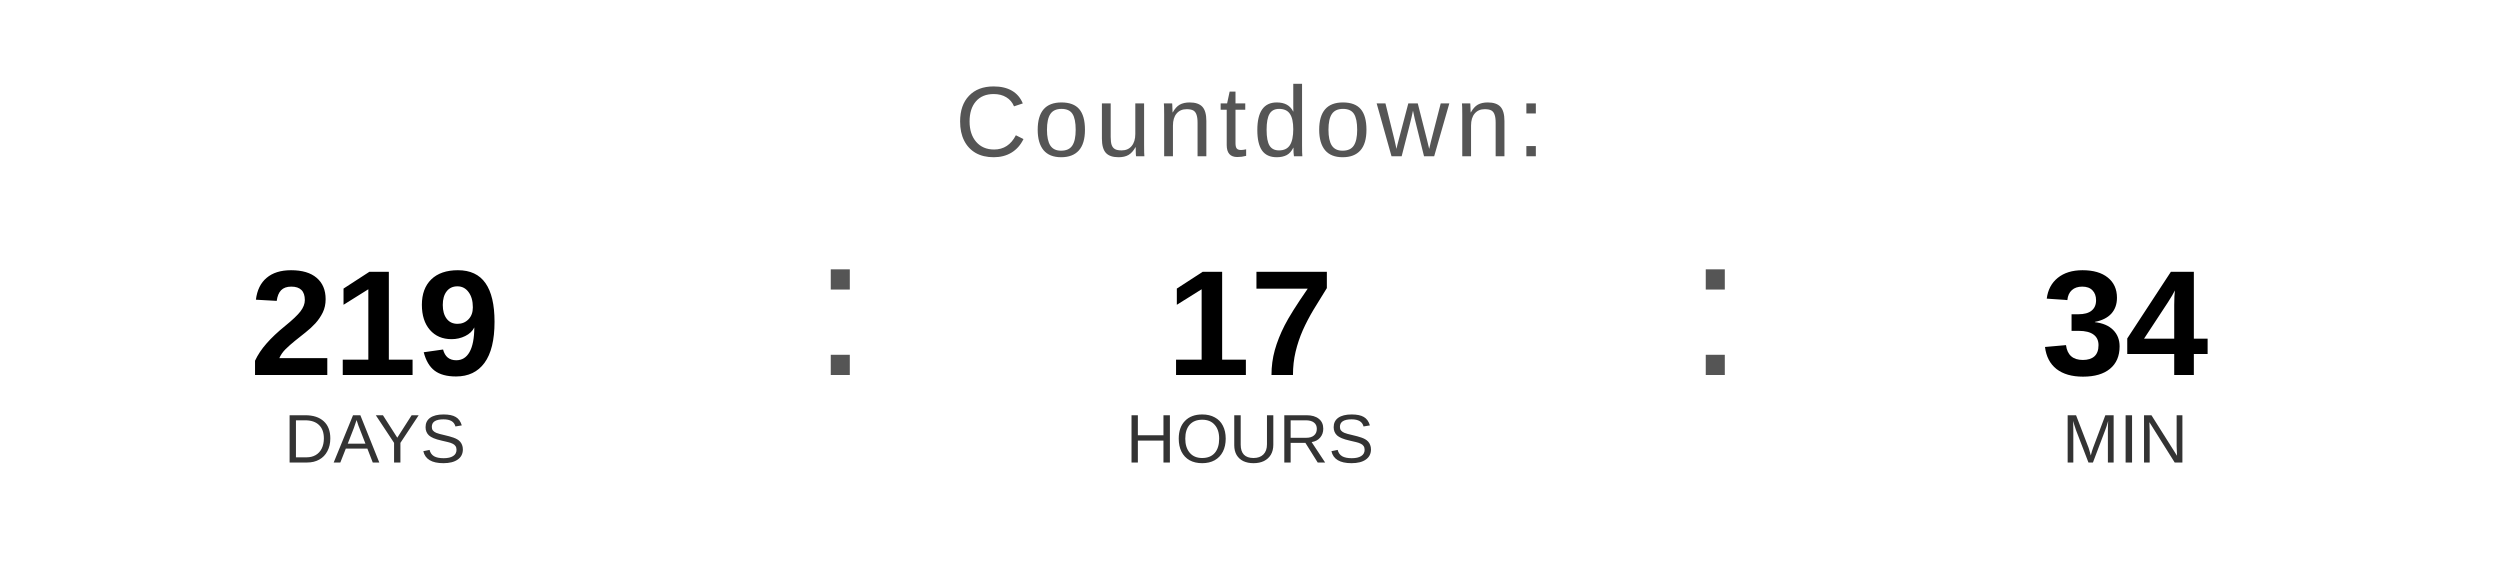
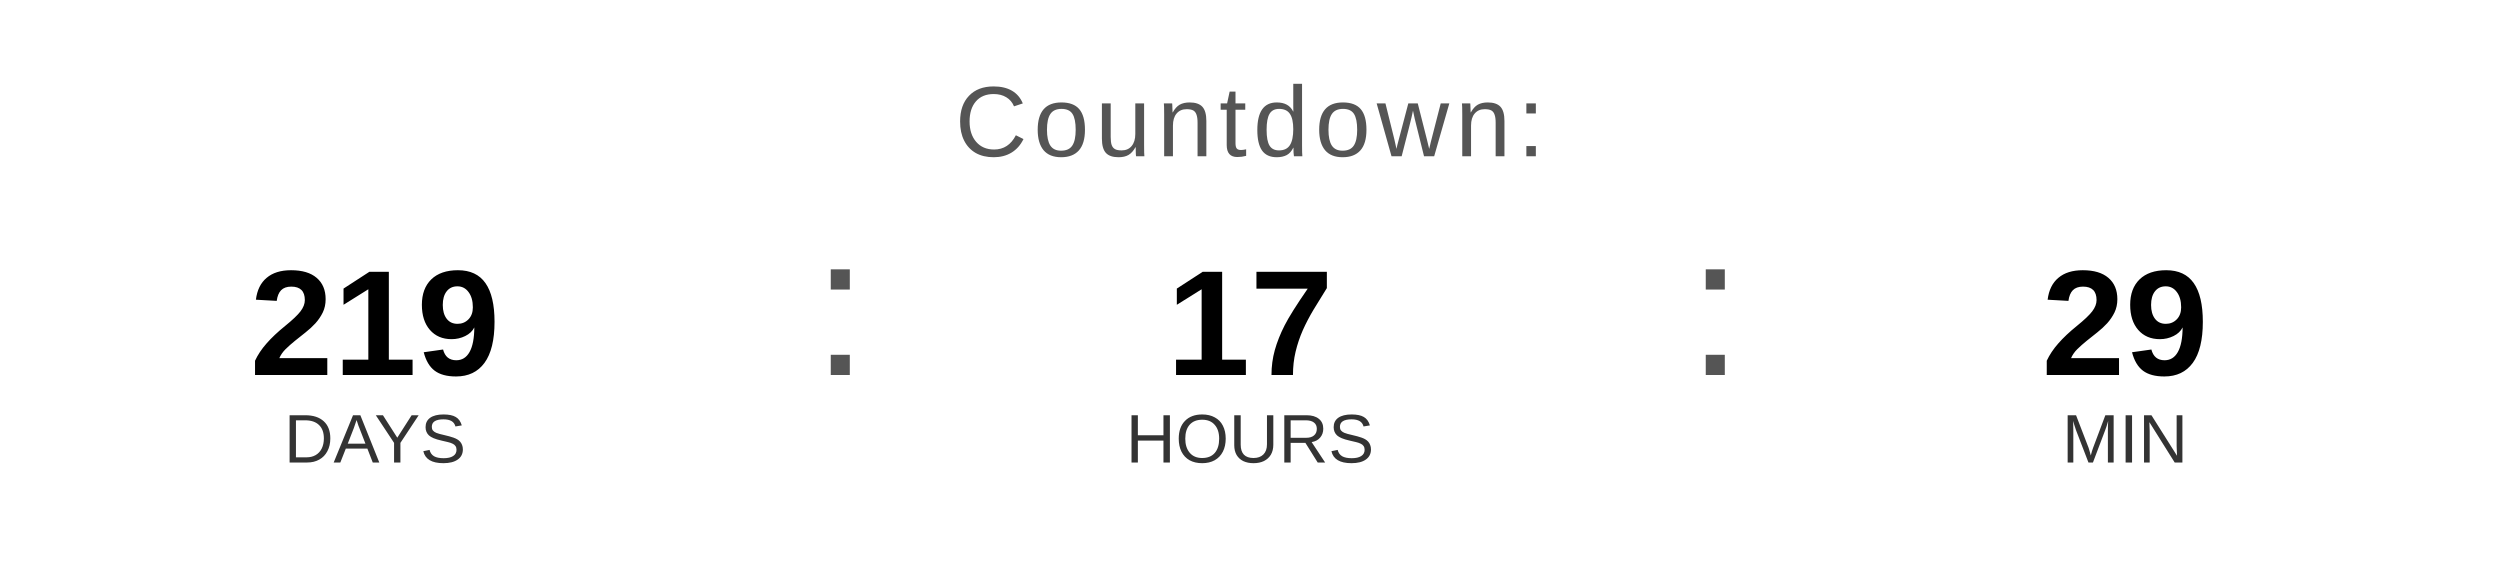
<svg xmlns="http://www.w3.org/2000/svg" width="400" height="90" viewBox="0 0 400 90">
  <text x="200" y="25" font-family="Arial, Helvetica, sans-serif" font-size="16" fill="#555555" text-anchor="middle" letter-spacing="1">
    Countdown:
  </text>
  <text x="60" y="60" font-family="Arial, Helvetica, sans-serif" font-size="24" font-weight="bold" fill="#000000" text-anchor="middle">219</text>
  <text x="60" y="74" font-family="Arial, Helvetica, sans-serif" font-size="11" fill="#333333" text-anchor="middle">DAYS</text>
  <text x="130" y="60" font-family="Arial, sans-serif" font-size="32" fill="#555555">:</text>
  <text x="200" y="60" font-family="Arial, Helvetica, sans-serif" font-size="24" font-weight="bold" fill="#000000" text-anchor="middle">17</text>
  <text x="200" y="74" font-family="Arial, Helvetica, sans-serif" font-size="11" fill="#333333" text-anchor="middle">HOURS</text>
  <text x="270" y="60" font-family="Arial, sans-serif" font-size="32" fill="#555555">:</text>
-   <text x="340" y="60" font-family="Arial, Helvetica, sans-serif" font-size="24" font-weight="bold" fill="#000000" text-anchor="middle">34</text>
+   <text x="340" y="60" font-family="Arial, Helvetica, sans-serif" font-size="24" font-weight="bold" fill="#000000" text-anchor="middle">29</text>
  <text x="340" y="74" font-family="Arial, Helvetica, sans-serif" font-size="11" fill="#333333" text-anchor="middle">MIN</text>
</svg>
